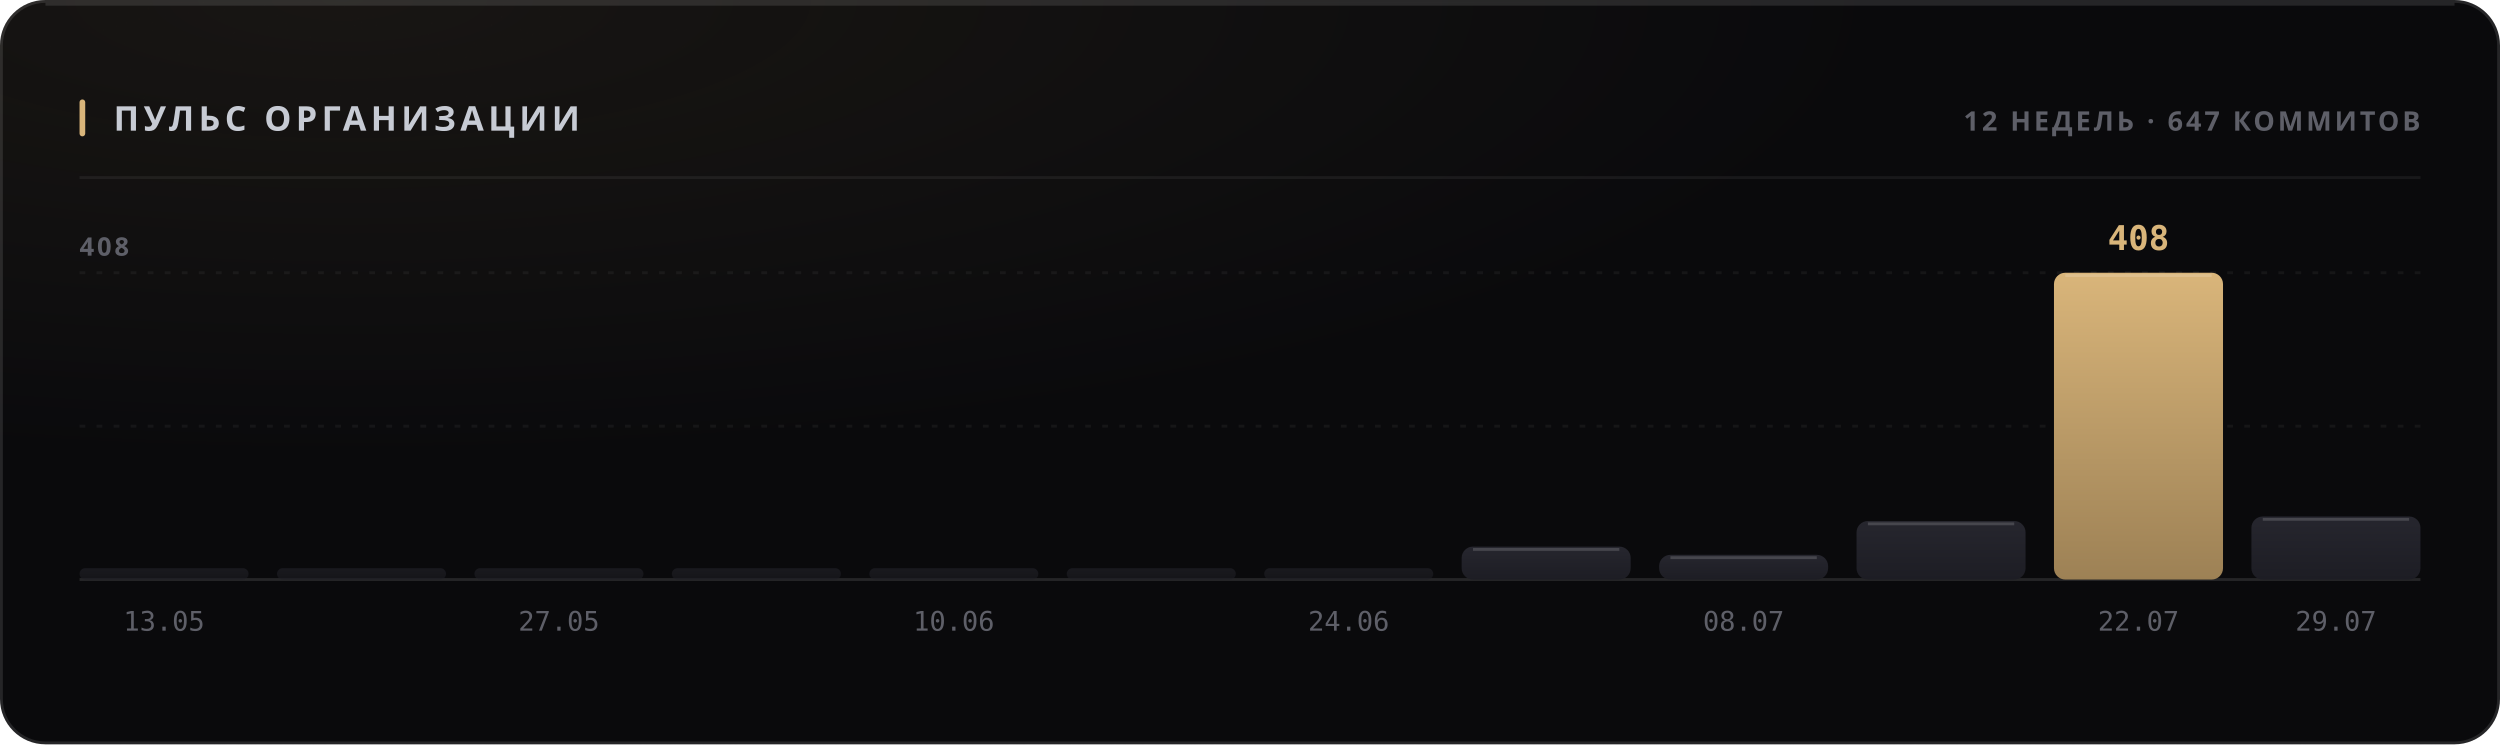
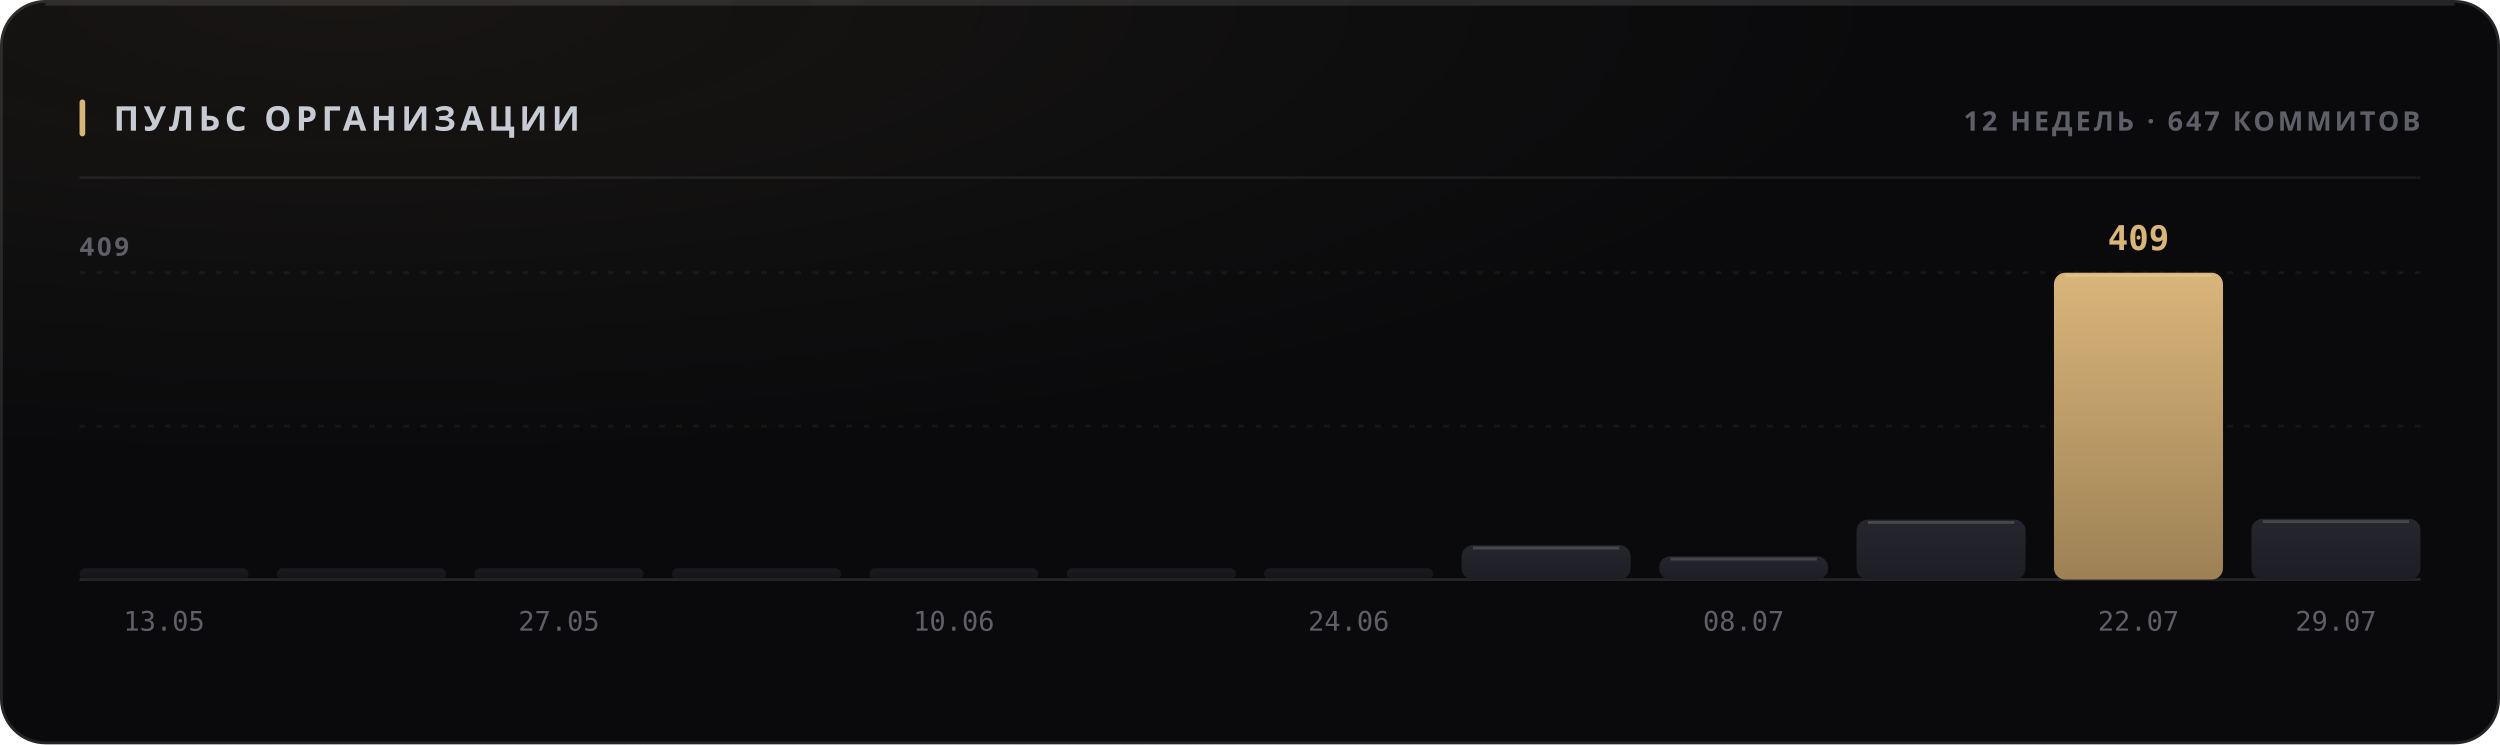
<svg xmlns="http://www.w3.org/2000/svg" width="880" height="262" viewBox="0 0 880 262" role="img">
  <style>
  text { font-family: -apple-system, BlinkMacSystemFont, 'Segoe UI', 'Noto Sans', Helvetica, Arial, sans-serif; }
  .mono { font-family: ui-monospace, 'SF Mono', 'Cascadia Mono', 'DejaVu Sans Mono', Menlo, Consolas, monospace; font-variant-numeric: tabular-nums; }
  .caps { letter-spacing: .1em; text-transform: uppercase; }

  @keyframes sheen  { from { transform: translateX(-120%); } to { transform: translateX(260%); } }
  @keyframes rise   { from { opacity: 0; transform: translateY(6px); } to { opacity: 1; transform: none; } }
  @keyframes slide  { from { opacity: 0; transform: translateX(-8px); } to { opacity: 1; transform: none; } }
  @keyframes grow   { from { transform: scaleY(0); } to { transform: scaleY(1); } }
  @keyframes widen  { from { transform: scaleX(0); } to { transform: scaleX(1); } }
  @keyframes draw   { from { stroke-dashoffset: 200; } to { stroke-dashoffset: 0; } }

  .sheen { animation: sheen 5.5s cubic-bezier(.45,0,.2,1) infinite; }
  .rise  { animation: rise .5s cubic-bezier(.16,1,.3,1) both; }
  .slide { animation: slide .42s cubic-bezier(.16,1,.3,1) both; }
  .bar   { transform-box: fill-box; transform-origin: 50% 100%;
           animation: grow .62s cubic-bezier(.16,1,.3,1) both; }
  .fill  { transform-box: fill-box; transform-origin: 0% 50%;
           animation: widen .8s cubic-bezier(.16,1,.3,1) both; }
  /* The hidden start state lives in the keyframes, never in the static rule.
     A renderer that ignores CSS animations then falls back to the FINISHED
     state — a drawn line, visible text — instead of an empty panel. */
  .spark { stroke-dasharray: 200;
           animation: draw 1.1s cubic-bezier(.16,1,.3,1) both; }

  @media (prefers-reduced-motion: reduce) {
    .sheen { animation: none; opacity: 0; }
    .rise, .slide, .bar, .fill, .spark { animation: none; opacity: 1; transform: none;
                                         stroke-dashoffset: 0; }
  }</style>
  <defs>
    <filter id="grain1" x="0" y="0" width="100%" height="100%">
      <feTurbulence type="fractalNoise" baseFrequency="0.82" numOctaves="3" stitchTiles="stitch" />
      <feColorMatrix type="saturate" values="0" />
    </filter>
    <radialGradient id="wash2" cx="14%" cy="0%" r="62%">
      <stop offset="0%" stop-color="#d9b57a" stop-opacity="0.07" />
      <stop offset="100%" stop-color="#d9b57a" stop-opacity="0" />
    </radialGradient>
    <linearGradient id="barfill3" x1="0" y1="0" x2="0" y2="1">
      <stop offset="0%" stop-color="#26262e" />
      <stop offset="100%" stop-color="#1d1d24" />
    </linearGradient>
    <linearGradient id="barfill4" x1="0" y1="0" x2="0" y2="1">
      <stop offset="0%" stop-color="#26262e" />
      <stop offset="100%" stop-color="#1d1d24" />
    </linearGradient>
    <linearGradient id="barfill5" x1="0" y1="0" x2="0" y2="1">
      <stop offset="0%" stop-color="#26262e" />
      <stop offset="100%" stop-color="#1d1d24" />
    </linearGradient>
    <linearGradient id="barfill6" x1="0" y1="0" x2="0" y2="1">
      <stop offset="0%" stop-color="#26262e" />
      <stop offset="100%" stop-color="#1d1d24" />
    </linearGradient>
    <linearGradient id="barfill7" x1="0" y1="0" x2="0" y2="1">
      <stop offset="0%" stop-color="#26262e" />
      <stop offset="100%" stop-color="#1d1d24" />
    </linearGradient>
    <linearGradient id="barfill8" x1="0" y1="0" x2="0" y2="1">
      <stop offset="0%" stop-color="#26262e" />
      <stop offset="100%" stop-color="#1d1d24" />
    </linearGradient>
    <linearGradient id="barfill9" x1="0" y1="0" x2="0" y2="1">
      <stop offset="0%" stop-color="#26262e" />
      <stop offset="100%" stop-color="#1d1d24" />
    </linearGradient>
    <linearGradient id="barfill10" x1="0" y1="0" x2="0" y2="1">
      <stop offset="0%" stop-color="#26262e" />
      <stop offset="100%" stop-color="#1d1d24" />
    </linearGradient>
    <linearGradient id="barfill11" x1="0" y1="0" x2="0" y2="1">
      <stop offset="0%" stop-color="#26262e" />
      <stop offset="100%" stop-color="#1d1d24" />
    </linearGradient>
    <linearGradient id="barfill12" x1="0" y1="0" x2="0" y2="1">
      <stop offset="0%" stop-color="#26262e" />
      <stop offset="100%" stop-color="#1d1d24" />
    </linearGradient>
    <linearGradient id="barfill13" x1="0" y1="0" x2="0" y2="1">
      <stop offset="0%" stop-color="#d9b57a" />
      <stop offset="100%" stop-color="#9d8155" />
    </linearGradient>
    <linearGradient id="barfill14" x1="0" y1="0" x2="0" y2="1">
      <stop offset="0%" stop-color="#26262e" />
      <stop offset="100%" stop-color="#1d1d24" />
    </linearGradient>
  </defs>
  <rect width="880" height="262" rx="16" fill="#0a0a0c" />
  <rect width="880" height="262" rx="16" fill="url(#wash2)" />
  <rect width="880" height="262" rx="16" filter="url(#grain1)" opacity="0.05" style="mix-blend-mode:overlay" />
  <rect x=".5" y=".5" width="879" height="261" rx="15.5" fill="none" stroke="rgba(255,255,255,0.11)" />
  <path d="M16 1.5 H864" stroke="rgba(255,255,255,0.112)" stroke-width="1" fill="none" />
  <rect x="28" y="35" width="2" height="13" rx="1" fill="#d9b57a" />
  <text x="40" y="46" font-size="12" font-weight="700" fill="#c7cbd4" letter-spacing="0.13em">ПУЛЬС ОРГАНИЗАЦИИ</text>
  <text x="852" y="46" font-size="9.5" font-weight="600" fill="#5e5f68" text-anchor="end" letter-spacing="0.11em">12 НЕДЕЛЬ · 647 КОММИТОВ</text>
  <path d="M28 62.5 H852" stroke="rgba(255,255,255,0.06)" stroke-width="1" />
  <path d="M28 150.0 H852" stroke="rgba(255,255,255,0.05)" stroke-width="1" stroke-dasharray="2 4" />
  <path d="M28 96.0 H852" stroke="rgba(255,255,255,0.05)" stroke-width="1" stroke-dasharray="2 4" />
  <path d="M28 204 H852" stroke="rgba(255,255,255,0.11)" stroke-width="1" />
-   <text x="28" y="90" font-size="9" font-weight="600" fill="#5e5f68" letter-spacing="0.11em">408</text>
+   <text x="28" y="90" font-size="9" font-weight="600" fill="#5e5f68" letter-spacing="0.11em">409</text>
  <rect class="bar" x="28.0" y="200.0" width="59.5" height="4.0" rx="2" fill="url(#barfill3)" opacity="0.55" style="animation-delay:0s" />
  <text x="57.75" y="222" font-size="9.5" font-weight="400" fill="#5e5f68" text-anchor="middle" class="mono">13.05</text>
  <rect class="bar" x="97.5" y="200.0" width="59.5" height="4.0" rx="2" fill="url(#barfill4)" opacity="0.55" style="animation-delay:0.038s" />
  <rect class="bar" x="167.0" y="200.0" width="59.5" height="4.0" rx="2" fill="url(#barfill5)" opacity="0.55" style="animation-delay:0.076s" />
  <text x="196.75" y="222" font-size="9.5" font-weight="400" fill="#5e5f68" text-anchor="middle" class="mono">27.05</text>
  <rect class="bar" x="236.5" y="200.0" width="59.5" height="4.0" rx="2" fill="url(#barfill6)" opacity="0.55" style="animation-delay:0.114s" />
  <rect class="bar" x="306.0" y="200.0" width="59.5" height="4.0" rx="2" fill="url(#barfill7)" opacity="0.55" style="animation-delay:0.152s" />
  <text x="335.75" y="222" font-size="9.5" font-weight="400" fill="#5e5f68" text-anchor="middle" class="mono">10.06</text>
  <rect class="bar" x="375.5" y="200.0" width="59.5" height="4.0" rx="2" fill="url(#barfill8)" opacity="0.55" style="animation-delay:0.19s" />
  <rect class="bar" x="445.0" y="200.0" width="59.5" height="4.0" rx="2" fill="url(#barfill9)" opacity="0.55" style="animation-delay:0.228s" />
  <text x="474.75" y="222" font-size="9.5" font-weight="400" fill="#5e5f68" text-anchor="middle" class="mono">24.06</text>
-   <rect class="bar" x="514.5" y="192.4" width="59.5" height="11.6" rx="4" fill="url(#barfill10)" opacity="1" style="animation-delay:0.266s" />
-   <path d="M518.5 193.4 H570.0" stroke="rgba(255,255,255,0.154)" stroke-width="1" />
-   <rect class="bar" x="584.0" y="195.3" width="59.5" height="8.7" rx="4" fill="url(#barfill11)" opacity="1" style="animation-delay:0.304s" />
-   <path d="M588.0 196.3 H639.5" stroke="rgba(255,255,255,0.154)" stroke-width="1" />
+   <rect class="bar" x="514.5" y="191.9" width="59.5" height="12.1" rx="4" fill="url(#barfill10)" opacity="1" style="animation-delay:0.266s" />
+   <path d="M518.5 192.9 H570.0" stroke="rgba(255,255,255,0.154)" stroke-width="1" />
+   <rect class="bar" x="584.0" y="195.8" width="59.5" height="8.2" rx="4" fill="url(#barfill11)" opacity="1" style="animation-delay:0.304s" />
+   <path d="M588.0 196.8 H639.5" stroke="rgba(255,255,255,0.154)" stroke-width="1" />
  <text x="613.75" y="222" font-size="9.5" font-weight="400" fill="#5e5f68" text-anchor="middle" class="mono">08.07</text>
-   <rect class="bar" x="653.5" y="183.4" width="59.5" height="20.6" rx="4" fill="url(#barfill12)" opacity="1" style="animation-delay:0.342s" />
-   <path d="M657.5 184.4 H709.0" stroke="rgba(255,255,255,0.154)" stroke-width="1" />
+   <rect class="bar" x="653.5" y="182.9" width="59.5" height="21.1" rx="4" fill="url(#barfill12)" opacity="1" style="animation-delay:0.342s" />
+   <path d="M657.5 183.9 H709.0" stroke="rgba(255,255,255,0.154)" stroke-width="1" />
  <rect class="bar" x="723.0" y="96.0" width="59.5" height="108.0" rx="4" fill="url(#barfill13)" opacity="1" style="animation-delay:0.38s" />
  <path d="M727.0 97.0 H778.5" stroke="rgba(255,255,255,0.154)" stroke-width="1" />
-   <text x="752.75" y="88" font-size="12" font-weight="700" fill="#d9b57a" text-anchor="middle" class="mono rise" opacity="1">408</text>
+   <text x="752.75" y="88" font-size="12" font-weight="700" fill="#d9b57a" text-anchor="middle" class="mono rise" opacity="1">409</text>
  <text x="752.75" y="222" font-size="9.5" font-weight="400" fill="#5e5f68" text-anchor="middle" class="mono">22.07</text>
-   <rect class="bar" x="792.5" y="181.8" width="59.5" height="22.2" rx="4" fill="url(#barfill14)" opacity="1" style="animation-delay:0.418s" />
-   <path d="M796.5 182.8 H848.0" stroke="rgba(255,255,255,0.154)" stroke-width="1" />
+   <rect class="bar" x="792.5" y="182.6" width="59.5" height="21.4" rx="4" fill="url(#barfill14)" opacity="1" style="animation-delay:0.418s" />
+   <path d="M796.5 183.6 H848.0" stroke="rgba(255,255,255,0.154)" stroke-width="1" />
  <text x="822.25" y="222" font-size="9.5" font-weight="400" fill="#5e5f68" text-anchor="middle" class="mono">29.07</text>
</svg>
